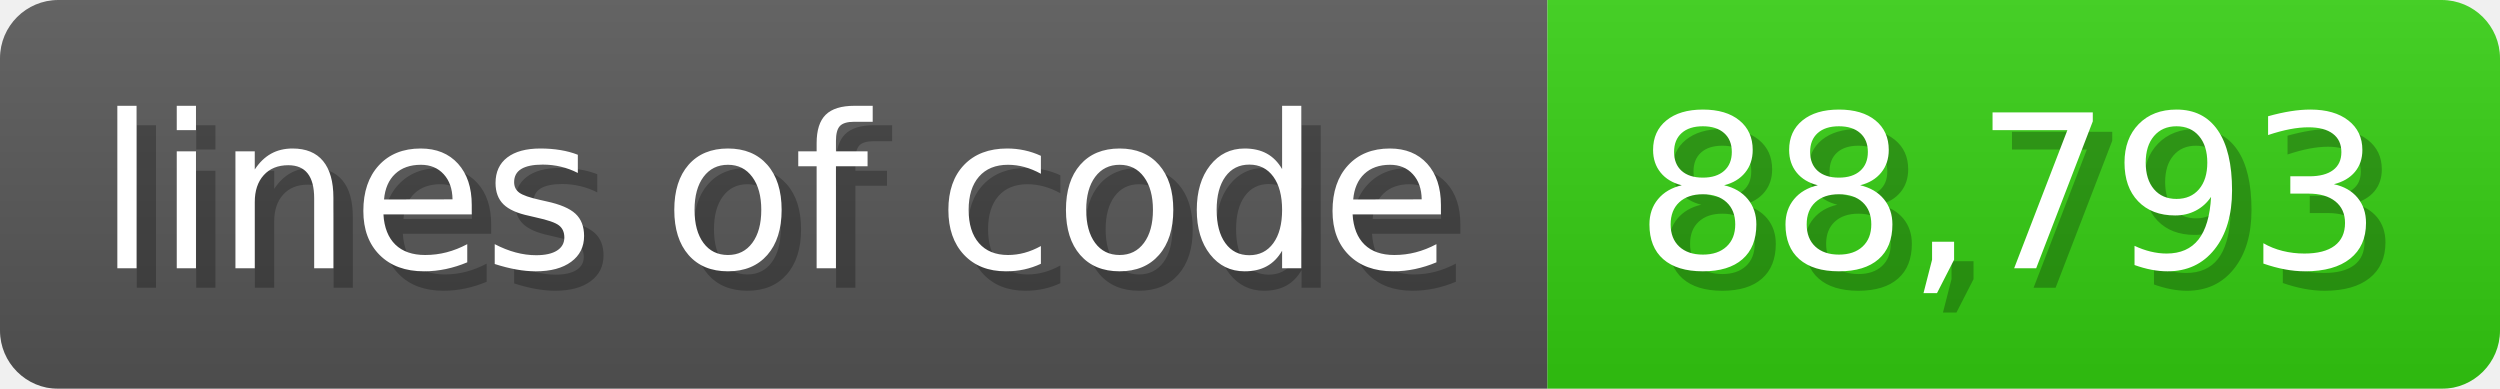
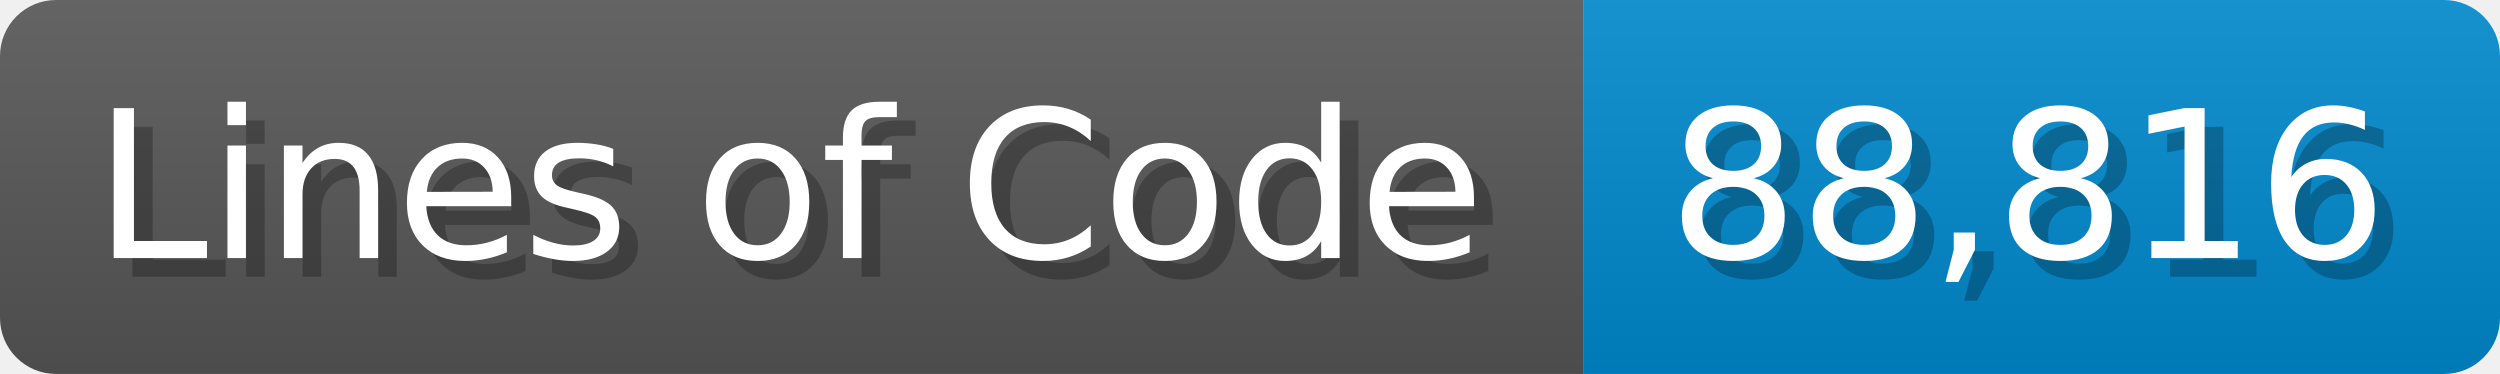
- <svg xmlns="http://www.w3.org/2000/svg" width="128.6" height="20" viewBox="0 0 1286 200">
+ <svg xmlns="http://www.w3.org/2000/svg" width="133.7" height="20" viewBox="0 0 1337 200">
  <linearGradient id="a" x2="0" y2="100%">
    <stop offset="0" stop-opacity=".1" stop-color="#EEE" />
    <stop offset="1" stop-opacity=".1" />
  </linearGradient>
  <mask id="m">
-     <rect width="1286" height="200" rx="30" fill="#FFF" />
+     <rect width="1337" height="200" rx="30" fill="#FFF" />
  </mask>
  <g mask="url(#m)">
-     <rect width="796" height="200" fill="#555" />
-     <rect width="490" height="200" fill="#3C1" x="796" />
-     <rect width="1286" height="200" fill="url(#a)" />
+     <rect width="847" height="200" fill="#555" />
+     <rect width="490" height="200" fill="#08C" x="847" />
+     <rect width="1337" height="200" fill="url(#a)" />
  </g>
  <g fill="#fff" text-anchor="start" font-family="Verdana,DejaVu Sans,sans-serif" font-size="110">
-     <text x="60" y="148" textLength="696" fill="#000" opacity="0.25">lines of code</text>
-     <text x="50" y="138" textLength="696">lines of code</text>
-     <text x="851" y="148" textLength="390" fill="#000" opacity="0.25">88,793</text>
-     <text x="841" y="138" textLength="390">88,793</text>
+     <text x="60" y="148" textLength="747" fill="#000" opacity="0.25">Lines of Code</text>
+     <text x="50" y="138" textLength="747">Lines of Code</text>
+     <text x="902" y="148" textLength="390" fill="#000" opacity="0.25">88,816</text>
+     <text x="892" y="138" textLength="390">88,816</text>
  </g>
</svg>
